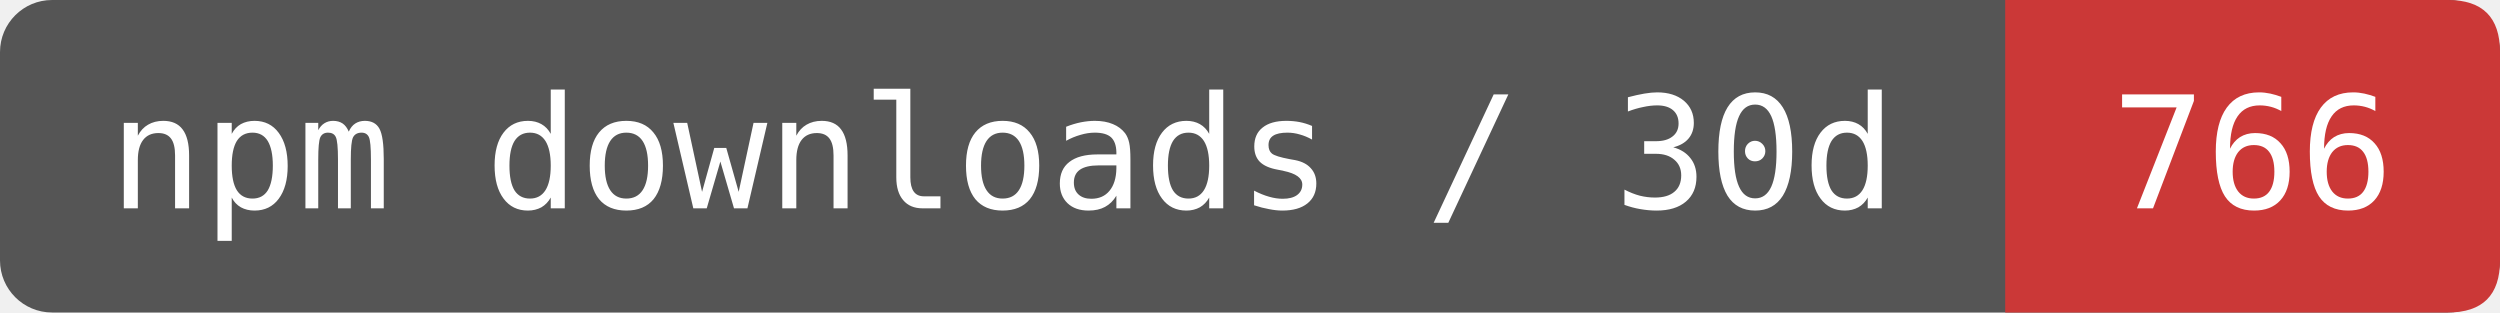
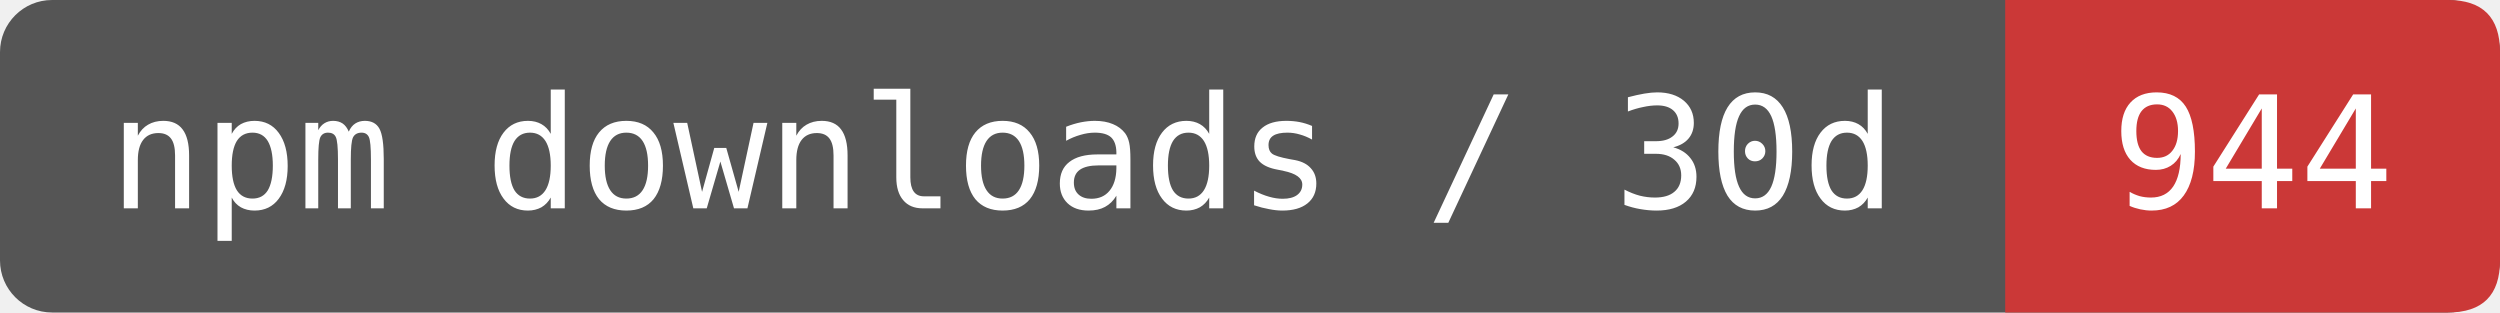
- <svg xmlns="http://www.w3.org/2000/svg" width="192" height="24" viewBox="0 0 192 24" role="img" aria-label="npm downloads / 30d: 766">
+ <svg xmlns="http://www.w3.org/2000/svg" width="192" height="24" viewBox="0 0 192 24" role="img" aria-label="npm downloads / 30d: 944">
  <rect width="192" height="24" rx="4" fill="#555" />
  <path d="M154 0H188Q192 0 192 4V20Q192 24 188 24H154Z" fill="#CB3837" />
  <g fill="#fff" font-family="DejaVu Sans Mono,monospace" font-size="12" text-anchor="middle">
    <text x="77" y="16">npm downloads / 30d</text>
-     <text x="173" y="16">766</text>
+     <text x="173" y="16">944</text>
  </g>
</svg>
